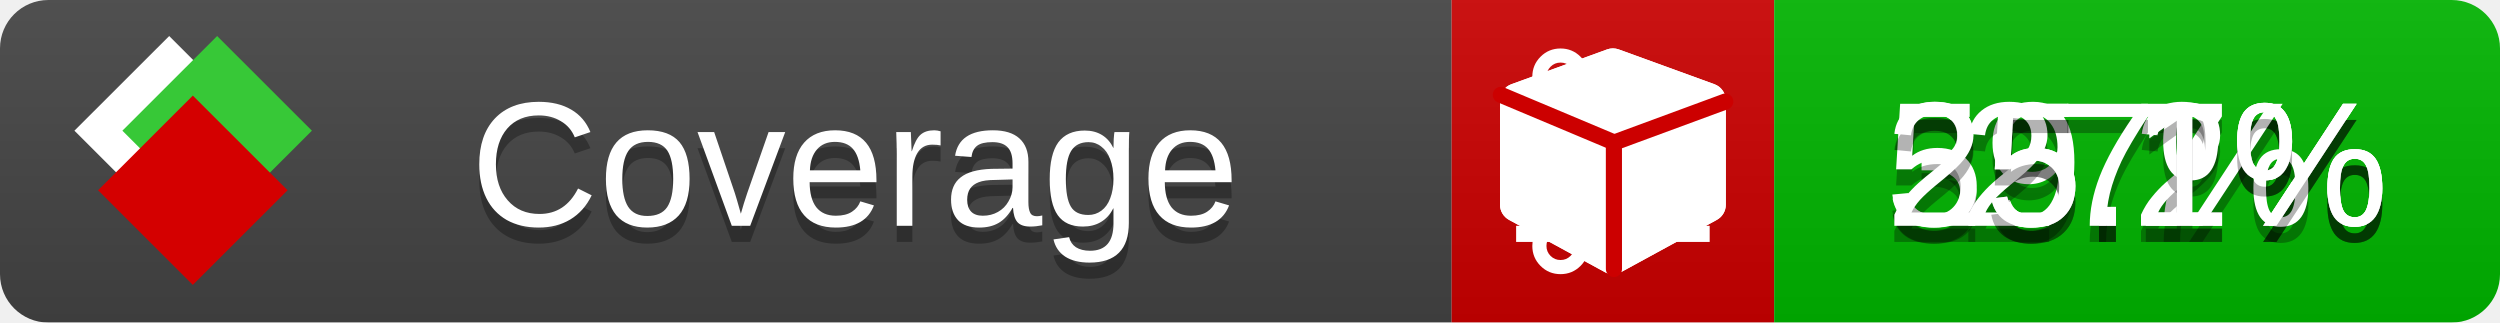
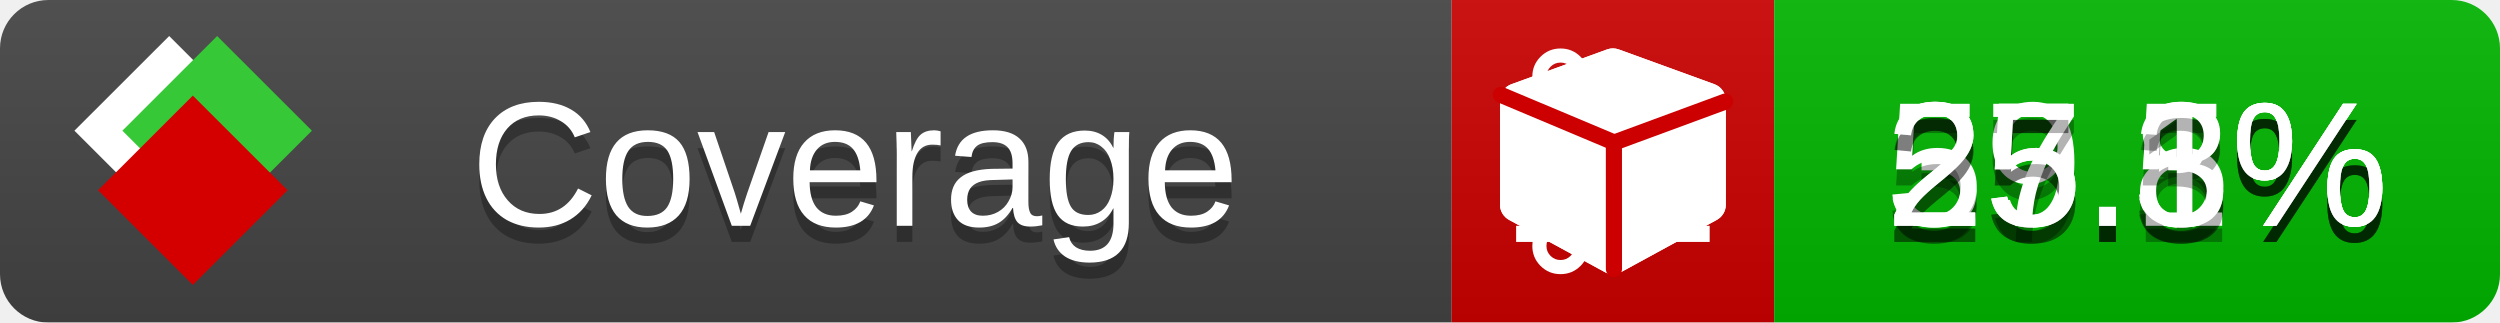
<svg xmlns="http://www.w3.org/2000/svg" xmlns:xlink="http://www.w3.org/1999/xlink" width="155" height="20">
  <style type="text/css">
          
            @keyframes fade1 {
                0% { visibility: visible; opacity: 1; }
               23% { visibility: visible; opacity: 1; }
               25% { visibility: hidden; opacity: 0; }
               48% { visibility: hidden; opacity: 0; }
               50% { visibility: hidden; opacity: 0; }
               73% { visibility: hidden; opacity: 0; }
               75% { visibility: hidden; opacity: 0; }
               98% { visibility: hidden; opacity: 0; }
              100% { visibility: visible; opacity: 1; }
            }
            @keyframes fade2 {
                0% { visibility: hidden; opacity: 0; }
               23% { visibility: hidden; opacity: 0; }
               25% { visibility: visible; opacity: 1; }
               48% { visibility: visible; opacity: 1; }
               50% { visibility: hidden; opacity: 0; }
               73% { visibility: hidden; opacity: 0; }
               75% { visibility: hidden; opacity: 0; }
               98% { visibility: hidden; opacity: 0; }
              100% { visibility: hidden; opacity: 0; }
            }
            @keyframes fade3 {
                0% { visibility: hidden; opacity: 0; }
               23% { visibility: hidden; opacity: 0; }
               25% { visibility: hidden; opacity: 0; }
               48% { visibility: hidden; opacity: 0; }
               50% { visibility: visible; opacity: 1; }
               73% { visibility: visible; opacity: 1; }
               75% { visibility: hidden; opacity: 0; }
               98% { visibility: hidden; opacity: 0; }
              100% { visibility: hidden; opacity: 0; }
            }
            @keyframes fade4 {
                0% { visibility: hidden; opacity: 0; }
               23% { visibility: hidden; opacity: 0; }
               25% { visibility: hidden; opacity: 0; }
               48% { visibility: hidden; opacity: 0; }
               50% { visibility: hidden; opacity: 0; }
               73% { visibility: hidden; opacity: 0; }
               75% { visibility: visible; opacity: 1; }
               98% { visibility: visible; opacity: 1; }
              100% { visibility: hidden; opacity: 0; }
            }
            .linecoverage {
                animation-duration: 15s;
                animation-name: fade1;
                animation-iteration-count: infinite;
            }
            .branchcoverage {
                animation-duration: 15s;
                animation-name: fade2;
                animation-iteration-count: infinite;
            }
            .methodcoverage {
                animation-duration: 15s;
                animation-name: fade3;
                animation-iteration-count: infinite;
            }
            .fullmethodcoverage {
                animation-duration: 15s;
                animation-name: fade4;
                animation-iteration-count: infinite;
            }
          
    </style>
  <defs>
    <linearGradient id="gradient" x2="0" y2="100%">
      <stop offset="0" stop-color="#bbb" stop-opacity=".1" />
      <stop offset="1" stop-opacity=".1" />
    </linearGradient>
    <linearGradient id="c">
      <stop offset="0" stop-color="#d40000" />
      <stop offset="1" stop-color="#ff2a2a" />
    </linearGradient>
    <linearGradient id="a">
      <stop offset="0" stop-color="#e0e0de" />
      <stop offset="1" stop-color="#fff" />
    </linearGradient>
    <linearGradient id="b">
      <stop offset="0" stop-color="#37c837" />
      <stop offset="1" stop-color="#217821" />
    </linearGradient>
    <linearGradient xlink:href="#a" id="e" x1="106.44" x2="69.96" y1="-11.96" y2="-46.84" gradientTransform="matrix(-.8426 -.00045 -.00045 -.8426 -94.27 -75.82)" gradientUnits="userSpaceOnUse" />
    <linearGradient xlink:href="#b" id="f" x1="56.19" x2="77.97" y1="-23.45" y2="10.62" gradientTransform="matrix(.8426 .00045 .00045 .8426 94.27 75.82)" gradientUnits="userSpaceOnUse" />
    <linearGradient xlink:href="#c" id="g" x1="79.98" x2="132.9" y1="10.79" y2="10.79" gradientTransform="matrix(.8426 .00045 .00045 .8426 94.27 75.82)" gradientUnits="userSpaceOnUse" />
    <mask id="mask">
      <rect width="155" height="20" rx="3" fill="#fff" />
    </mask>
    <g id="icon" transform="matrix(.04486 0 0 .04481 -.48 -.63)">
      <rect width="52.92" height="52.92" x="-109.72" y="-27.13" fill="url(#e)" transform="rotate(-135)" />
      <rect width="52.92" height="52.92" x="70.19" y="-39.18" fill="url(#f)" transform="rotate(45)" />
      <rect width="52.92" height="52.92" x="80.05" y="-15.74" fill="url(#g)" transform="rotate(45)" />
    </g>
  </defs>
  <g mask="url(#mask)">
    <rect x="0" y="0" width="90" height="20" fill="#444" />
    <rect x="90" y="0" width="20" height="20" fill="#c00" />
    <rect x="110" y="0" width="45" height="20" fill="#00B600" />
    <rect x="0" y="0" width="155" height="20" fill="url(#gradient)" />
  </g>
  <g>
    <path class="linecoverage" stroke="#fff" d="M94 6.5 h12 M94 10.5 h12 M94 14.5 h12" />
    <path class="branchcoverage" fill="#fff" d="m 97.628,15.247 q 0,-0.364 -0.255,-0.619 -0.255,-0.255 -0.619,-0.255 -0.364,0 -0.619,0.255 -0.255,0.255 -0.255,0.619 0,0.364 0.255,0.619 0.255,0.255 0.619,0.255 0.364,0 0.619,-0.255 0.255,-0.255 0.255,-0.619 z m 0,-10.493 q 0,-0.364 -0.255,-0.619 -0.255,-0.255 -0.619,-0.255 -0.364,0 -0.619,0.255 -0.255,0.255 -0.255,0.619 0,0.364 0.255,0.619 0.255,0.255 0.619,0.255 0.364,0 0.619,-0.255 0.255,-0.255 0.255,-0.619 z m 5.83,1.166 q 0,-0.364 -0.255,-0.619 -0.255,-0.255 -0.619,-0.255 -0.364,0 -0.619,0.255 -0.255,0.255 -0.255,0.619 0,0.364 0.255,0.619 0.255,0.255 0.619,0.255 0.364,0 0.619,-0.255 0.255,-0.255 0.255,-0.619 z m 0.874,0 q 0,0.474 -0.237,0.879 -0.237,0.405 -0.638,0.633 -0.018,2.614 -2.059,3.771 -0.619,0.346 -1.849,0.738 -1.166,0.364 -1.544,0.647 -0.378,0.282 -0.378,0.911 l 0,0.237 q 0.401,0.228 0.638,0.633 0.237,0.405 0.237,0.879 0,0.729 -0.51,1.239 -0.51,0.51 -1.239,0.51 -0.729,0 -1.239,-0.51 -0.51,-0.51 -0.51,-1.239 0,-0.474 0.237,-0.879 0.237,-0.405 0.638,-0.633 l 0,-7.469 q -0.401,-0.228 -0.638,-0.633 -0.237,-0.405 -0.237,-0.879 0,-0.729 0.51,-1.239 0.51,-0.51 1.239,-0.51 0.729,0 1.239,0.51 0.51,0.51 0.51,1.239 0,0.474 -0.237,0.879 -0.237,0.405 -0.638,0.633 l 0,4.527 q 0.492,-0.237 1.403,-0.519 0.501,-0.155 0.797,-0.269 0.296,-0.114 0.642,-0.282 0.346,-0.169 0.537,-0.36 0.191,-0.191 0.369,-0.465 0.178,-0.273 0.255,-0.633 0.077,-0.36 0.077,-0.833 -0.401,-0.228 -0.638,-0.633 -0.237,-0.405 -0.237,-0.879 0,-0.729 0.51,-1.239 0.51,-0.51 1.239,-0.51 0.729,0 1.239,0.51 0.51,0.51 0.51,1.239 z" />
    <path class="methodcoverage" fill="#fff" d="m 100.538,15.629 5.385,-2.936 v -5.351 l -5.385,1.96 z M 100,8.351 105.873,6.214 100,4.077 94.127,6.214 Z m 7,-2.12 v 6.462 q 0,0.294 -0.151,0.547 -0.151,0.252 -0.412,0.395 l -5.923,3.231 q -0.236,0.135 -0.513,0.135 -0.278,0 -0.513,-0.135 l -5.923,-3.231 Q 93.303,13.492 93.151,13.239 93,12.987 93,12.692 v -6.462 q 0,-0.337 0.194,-0.614 0.194,-0.278 0.513,-0.395 l 5.923,-2.154 q 0.185,-0.067 0.37,-0.067 0.185,0 0.37,0.067 l 5.923,2.154 q 0.32,0.118 0.513,0.395 Q 107,5.894 107,6.231 Z" />
    <path class="fullmethodcoverage" fill="#fff" d="m 107,6.231 v 6.462 c 0,0.196 -0.051,0.379 -0.151,0.547 -0.101,0.168 -0.238,0.3 -0.412,0.395 l -5.923,3.231 c -0.157,0.09 -0.328,0.135 -0.513,0.135 -0.185,0 -0.356,-0.045 -0.513,-0.135 l -5.923,-3.231 C 93.39,13.539 93.252,13.407 93.151,13.239 93.05,13.071 93,12.889 93,12.692 v -6.462 c 0,-0.224 0.065,-0.429 0.194,-0.614 0.129,-0.185 0.3,-0.317 0.513,-0.395 l 5.923,-2.154 c 0.123,-0.045 0.247,-0.067 0.37,-0.067 0.123,0 0.247,0.022 0.37,0.067 l 5.923,2.154 c 0.213,0.079 0.384,0.21 0.513,0.395 0.129,0.185 0.194,0.39 0.194,0.614 z" />
    <path class="fullmethodcoverage" style="fill:none;stroke:#cc0000;stroke-width:1;stroke-linecap:round;stroke-dasharray:none;stroke-opacity:1" d="m 100.064,16.677 -0.002,-7.833 6.906,-2.547" />
    <path class="fullmethodcoverage" style="fill:none;stroke:#cc0000;stroke-width:1;stroke-linecap:round;stroke-dasharray:none;stroke-opacity:1" d="M 99.914,8.765 93.052,5.882" />
  </g>
  <g fill="#fff" text-anchor="middle" font-family="Verdana,Arial,Geneva,sans-serif" font-size="11">
    <a xlink:href="https://github.com/danielpalme/ReportGenerator" target="_top">
      <use xlink:href="#icon" transform="translate(3,1) scale(3.5)" />
    </a>
    <text x="53" y="15" fill="#010101" fill-opacity=".3">Coverage</text>
    <text x="53" y="14" fill="#fff">Coverage</text>
-     <text class="linecoverage" x="132.5" y="15" fill="#010101" fill-opacity=".3">39.7%</text>
-     <text class="linecoverage" x="132.5" y="14">39.7%</text>
-     <text class="branchcoverage" x="132.5" y="15" fill="#010101" fill-opacity=".3">55.2%</text>
-     <text class="branchcoverage" x="132.5" y="14">55.2%</text>
-     <text class="methodcoverage" x="132.5" y="15" fill="#010101" fill-opacity=".3">27%</text>
-     <text class="methodcoverage" x="132.5" y="14">27%</text>
-     <text class="fullmethodcoverage" x="132.5" y="15" fill="#010101" fill-opacity=".3">25.1%</text>
-     <text class="fullmethodcoverage" x="132.5" y="14">25.1%</text>
+     <text class="linecoverage" x="132.5" y="15" fill="#010101" fill-opacity=".3">39.8%</text>
+     <text class="linecoverage" x="132.5" y="14">39.8%</text>
+     <text class="branchcoverage" x="132.5" y="15" fill="#010101" fill-opacity=".3">55.5%</text>
+     <text class="branchcoverage" x="132.5" y="14">55.5%</text>
+     <text class="methodcoverage" x="132.5" y="15" fill="#010101" fill-opacity=".3">27.1%</text>
+     <text class="methodcoverage" x="132.5" y="14">27.1%</text>
+     <text class="fullmethodcoverage" x="132.5" y="15" fill="#010101" fill-opacity=".3">25.3%</text>
+     <text class="fullmethodcoverage" x="132.5" y="14">25.3%</text>
  </g>
  <g>
    <rect class="linecoverage" x="90" y="0" width="65" height="20" fill-opacity="0" />
    <rect class="branchcoverage" x="90" y="0" width="65" height="20" fill-opacity="0" />
    <rect class="methodcoverage" x="90" y="0" width="65" height="20" fill-opacity="0" />
    <rect class="fullmethodcoverage" x="90" y="0" width="65" height="20" fill-opacity="0" />
  </g>
</svg>
